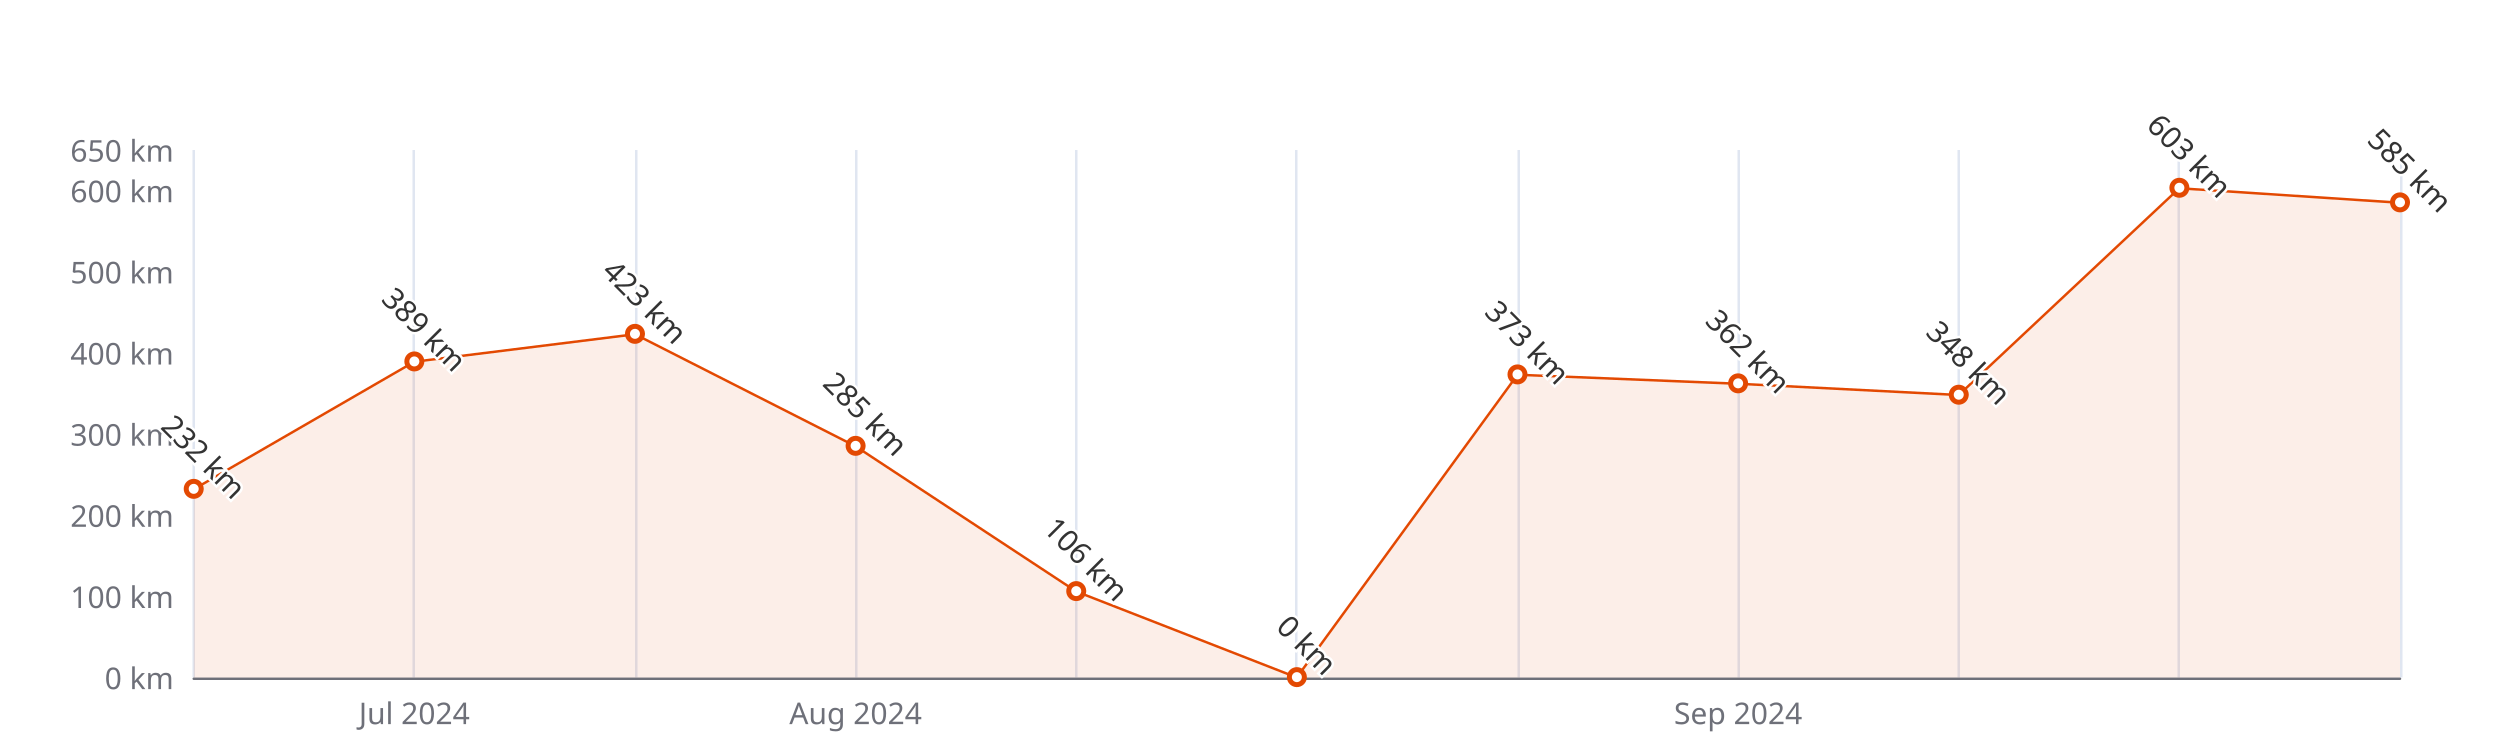
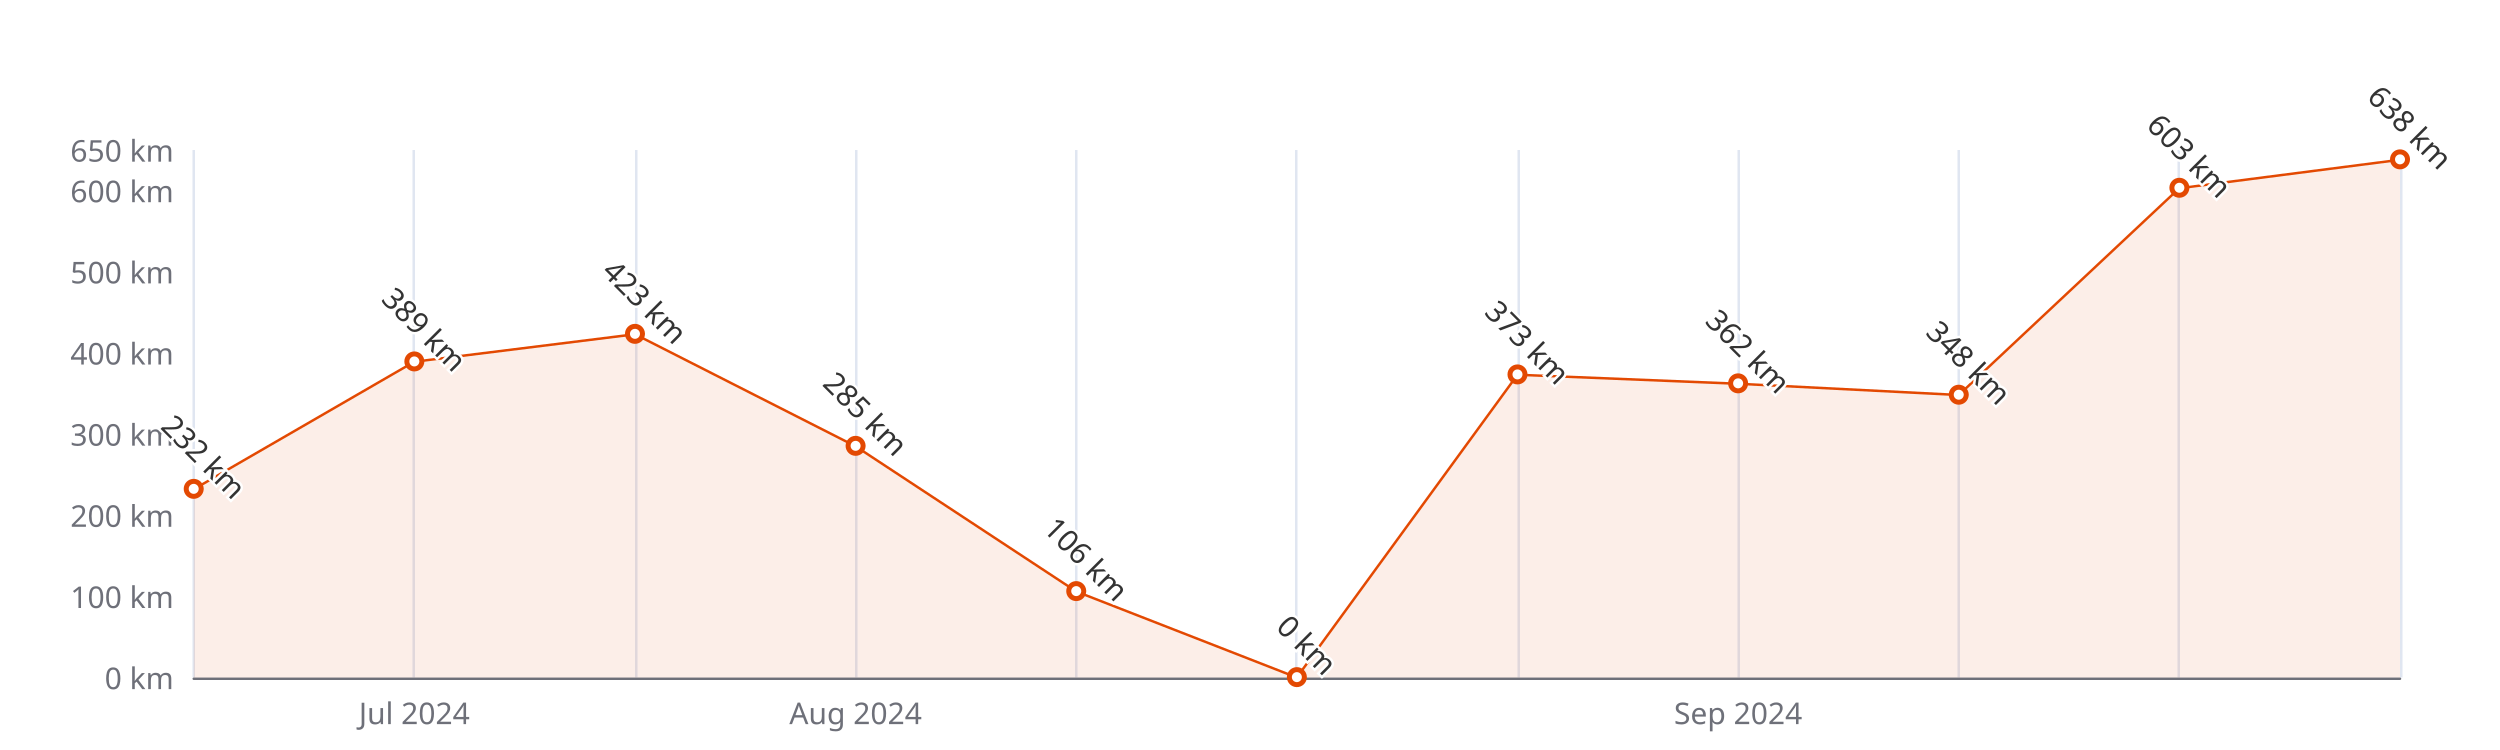
<svg xmlns="http://www.w3.org/2000/svg" width="1000" height="300" version="1.1" baseProfile="full" viewBox="0 0 1000 300">
  <rect width="1000" height="300" x="0" y="0" id="0" fill="#ffffff" />
  <path d="M77.5 60L77.5 271" fill="none" stroke="#E0E6F1" />
  <path d="M165.5 60L165.5 271" fill="none" stroke="#E0E6F1" />
  <path d="M254.5 60L254.5 271" fill="none" stroke="#E0E6F1" />
  <path d="M342.5 60L342.5 271" fill="none" stroke="#E0E6F1" />
  <path d="M430.5 60L430.5 271" fill="none" stroke="#E0E6F1" />
  <path d="M518.5 60L518.5 271" fill="none" stroke="#E0E6F1" />
  <path d="M607.5 60L607.5 271" fill="none" stroke="#E0E6F1" />
  <path d="M695.5 60L695.5 271" fill="none" stroke="#E0E6F1" />
  <path d="M783.5 60L783.5 271" fill="none" stroke="#E0E6F1" />
  <path d="M871.5 60L871.5 271" fill="none" stroke="#E0E6F1" />
  <path d="M960.5 60L960.5 271" fill="none" stroke="#E0E6F1" />
  <path d="M77.5 271.5L960 271.5" fill="none" stroke="#6E7079" stroke-linecap="round" />
  <text dominant-baseline="central" text-anchor="end" style="font-size:12px;font-family:sans-serif;" xml:space="preserve" transform="translate(69.48 271)" fill="#6E7079">0 km</text>
  <text dominant-baseline="central" text-anchor="end" style="font-size:12px;font-family:sans-serif;" xml:space="preserve" transform="translate(69.48 238.5385)" fill="#6E7079">100 km</text>
  <text dominant-baseline="central" text-anchor="end" style="font-size:12px;font-family:sans-serif;" xml:space="preserve" transform="translate(69.48 206.0769)" fill="#6E7079">200 km</text>
  <text dominant-baseline="central" text-anchor="end" style="font-size:12px;font-family:sans-serif;" xml:space="preserve" transform="translate(69.48 173.6154)" fill="#6E7079">300 km</text>
  <text dominant-baseline="central" text-anchor="end" style="font-size:12px;font-family:sans-serif;" xml:space="preserve" transform="translate(69.48 141.1538)" fill="#6E7079">400 km</text>
  <text dominant-baseline="central" text-anchor="end" style="font-size:12px;font-family:sans-serif;" xml:space="preserve" transform="translate(69.48 108.6923)" fill="#6E7079">500 km</text>
  <text dominant-baseline="central" text-anchor="end" style="font-size:12px;font-family:sans-serif;" xml:space="preserve" transform="translate(69.48 76.2308)" fill="#6E7079">600 km</text>
  <text dominant-baseline="central" text-anchor="end" style="font-size:12px;font-family:sans-serif;" xml:space="preserve" transform="translate(69.48 60)" fill="#6E7079">650 km</text>
  <text dominant-baseline="central" text-anchor="middle" style="font-size:12px;font-family:sans-serif;" xml:space="preserve" y="6" transform="translate(165.732 279)" fill="#6E7079">Jul 2024</text>
  <text dominant-baseline="central" text-anchor="middle" style="font-size:12px;font-family:sans-serif;" xml:space="preserve" y="6" transform="translate(342.236 279)" fill="#6E7079">Aug 2024</text>
  <text dominant-baseline="central" text-anchor="middle" style="font-size:12px;font-family:sans-serif;" xml:space="preserve" y="6" transform="translate(695.244 279)" fill="#6E7079">Sep 2024</text>
  <g clip-path="url(#zr5-c0)">
-     <path d="M77.5 195.7L165.7 144.7L254 133.7L342.2 178.5L430.5 236.6L518.7 271L607 149.9L695.2 153.5L783.5 158L871.7 75.3L960 81.1L960 271L871.7 271L783.5 271L695.2 271L607 271L518.7 271L430.5 271L342.2 271L254 271L165.7 271L77.5 271Z" fill="rgb(227,73,2)" fill-opacity="0.09" />
-     <path d="M77.5 195.7L165.7 144.7L254 133.7L342.2 178.5L430.5 236.6L518.7 271L607 149.9L695.2 153.5L783.5 158L871.7 75.3L960 81.1" fill="none" stroke="#E34902" stroke-linejoin="bevel" />
+     <path d="M77.5 195.7L165.7 144.7L254 133.7L342.2 178.5L430.5 236.6L518.7 271L607 149.9L695.2 153.5L783.5 158L871.7 75.3L960 63.9L960 271L871.7 271L783.5 271L695.2 271L607 271L518.7 271L430.5 271L342.2 271L254 271L165.7 271L77.5 271Z" fill="rgb(227,73,2)" fill-opacity="0.09" />
+     <path d="M77.5 195.7L165.7 144.7L254 133.7L342.2 178.5L430.5 236.6L518.7 271L607 149.9L695.2 153.5L783.5 158L871.7 75.3L960 63.9" fill="none" stroke="#E34902" stroke-linejoin="bevel" />
  </g>
  <path d="M1 0A1 1 0 1 1 1 -0.1A1 1 0 0 1 1 0" transform="matrix(3,0,0,3,77.48,195.6892)" fill="#fff" stroke="#E34902" stroke-width="0.667" />
  <path d="M1 0A1 1 0 1 1 1 -0.1A1 1 0 0 1 1 0" transform="matrix(3,0,0,3,165.732,144.7246)" fill="#fff" stroke="#E34902" stroke-width="0.667" />
  <path d="M1 0A1 1 0 1 1 1 -0.1A1 1 0 0 1 1 0" transform="matrix(3,0,0,3,253.984,133.6877)" fill="#fff" stroke="#E34902" stroke-width="0.667" />
  <path d="M1 0A1 1 0 1 1 1 -0.1A1 1 0 0 1 1 0" transform="matrix(3,0,0,3,342.236,178.4846)" fill="#fff" stroke="#E34902" stroke-width="0.667" />
  <path d="M1 0A1 1 0 1 1 1 -0.1A1 1 0 0 1 1 0" transform="matrix(3,0,0,3,430.488,236.5908)" fill="#fff" stroke="#E34902" stroke-width="0.667" />
  <path d="M1 0A1 1 0 1 1 1 -0.1A1 1 0 0 1 1 0" transform="matrix(3,0,0,3,518.74,271)" fill="#fff" stroke="#E34902" stroke-width="0.667" />
  <path d="M1 0A1 1 0 1 1 1 -0.1A1 1 0 0 1 1 0" transform="matrix(3,0,0,3,606.992,149.9185)" fill="#fff" stroke="#E34902" stroke-width="0.667" />
  <path d="M1 0A1 1 0 1 1 1 -0.1A1 1 0 0 1 1 0" transform="matrix(3,0,0,3,695.244,153.4892)" fill="#fff" stroke="#E34902" stroke-width="0.667" />
  <path d="M1 0A1 1 0 1 1 1 -0.1A1 1 0 0 1 1 0" transform="matrix(3,0,0,3,783.496,158.0338)" fill="#fff" stroke="#E34902" stroke-width="0.667" />
  <path d="M1 0A1 1 0 1 1 1 -0.1A1 1 0 0 1 1 0" transform="matrix(3,0,0,3,871.748,75.2569)" fill="#fff" stroke="#E34902" stroke-width="0.667" />
-   <path d="M1 0A1 1 0 1 1 1 -0.1A1 1 0 0 1 1 0" transform="matrix(3,0,0,3,960,81.1)" fill="#fff" stroke="#E34902" stroke-width="0.667" />
+   <path d="M1 0A1 1 0 1 1 1 -0.1A1 1 0 0 1 1 0" transform="matrix(3,0,0,3,960,63.8954)" fill="#fff" stroke="#E34902" stroke-width="0.667" />
  <text dominant-baseline="central" text-anchor="middle" style="font-size:12px;font-family:sans-serif;" xml:space="preserve" y="-6" transform="matrix(0.707,0.707,-0.707,0.707,77.48,186.6892)" fill="#333" stroke="rgb(255,255,255)" stroke-width="2" paint-order="stroke" stroke-miterlimit="2">232 km</text>
  <text dominant-baseline="central" text-anchor="middle" style="font-size:12px;font-family:sans-serif;" xml:space="preserve" y="-6" transform="matrix(0.707,0.707,-0.707,0.707,165.732,135.7246)" fill="#333" stroke="rgb(255,255,255)" stroke-width="2" paint-order="stroke" stroke-miterlimit="2">389 km</text>
  <text dominant-baseline="central" text-anchor="middle" style="font-size:12px;font-family:sans-serif;" xml:space="preserve" y="-6" transform="matrix(0.707,0.707,-0.707,0.707,253.984,124.6877)" fill="#333" stroke="rgb(255,255,255)" stroke-width="2" paint-order="stroke" stroke-miterlimit="2">423 km</text>
  <text dominant-baseline="central" text-anchor="middle" style="font-size:12px;font-family:sans-serif;" xml:space="preserve" y="-6" transform="matrix(0.707,0.707,-0.707,0.707,342.236,169.4846)" fill="#333" stroke="rgb(255,255,255)" stroke-width="2" paint-order="stroke" stroke-miterlimit="2">285 km</text>
  <text dominant-baseline="central" text-anchor="middle" style="font-size:12px;font-family:sans-serif;" xml:space="preserve" y="-6" transform="matrix(0.707,0.707,-0.707,0.707,430.488,227.5908)" fill="#333" stroke="rgb(255,255,255)" stroke-width="2" paint-order="stroke" stroke-miterlimit="2">106 km</text>
  <text dominant-baseline="central" text-anchor="middle" style="font-size:12px;font-family:sans-serif;" xml:space="preserve" y="-6" transform="matrix(0.707,0.707,-0.707,0.707,518.74,262)" fill="#333" stroke="rgb(255,255,255)" stroke-width="2" paint-order="stroke" stroke-miterlimit="2">0 km</text>
  <text dominant-baseline="central" text-anchor="middle" style="font-size:12px;font-family:sans-serif;" xml:space="preserve" y="-6" transform="matrix(0.707,0.707,-0.707,0.707,606.992,140.9185)" fill="#333" stroke="rgb(255,255,255)" stroke-width="2" paint-order="stroke" stroke-miterlimit="2">373 km</text>
  <text dominant-baseline="central" text-anchor="middle" style="font-size:12px;font-family:sans-serif;" xml:space="preserve" y="-6" transform="matrix(0.707,0.707,-0.707,0.707,695.244,144.4892)" fill="#333" stroke="rgb(255,255,255)" stroke-width="2" paint-order="stroke" stroke-miterlimit="2">362 km</text>
  <text dominant-baseline="central" text-anchor="middle" style="font-size:12px;font-family:sans-serif;" xml:space="preserve" y="-6" transform="matrix(0.707,0.707,-0.707,0.707,783.496,149.0338)" fill="#333" stroke="rgb(255,255,255)" stroke-width="2" paint-order="stroke" stroke-miterlimit="2">348 km</text>
  <text dominant-baseline="central" text-anchor="middle" style="font-size:12px;font-family:sans-serif;" xml:space="preserve" y="-6" transform="matrix(0.707,0.707,-0.707,0.707,871.748,66.2569)" fill="#333" stroke="rgb(255,255,255)" stroke-width="2" paint-order="stroke" stroke-miterlimit="2">603 km</text>
-   <text dominant-baseline="central" text-anchor="middle" style="font-size:12px;font-family:sans-serif;" xml:space="preserve" y="-6" transform="matrix(0.707,0.707,-0.707,0.707,960,72.1)" fill="#333" stroke="rgb(255,255,255)" stroke-width="2" paint-order="stroke" stroke-miterlimit="2">585 km</text>
+   <text dominant-baseline="central" text-anchor="middle" style="font-size:12px;font-family:sans-serif;" xml:space="preserve" y="-6" transform="matrix(0.707,0.707,-0.707,0.707,960,54.8954)" fill="#333" stroke="rgb(255,255,255)" stroke-width="2" paint-order="stroke" stroke-miterlimit="2">638 km</text>
  <defs>
    <clipPath id="zr5-c0">
      <path d="M76 59.5l884 0l0 212l-884 0Z" fill="#000" />
    </clipPath>
  </defs>
</svg>
